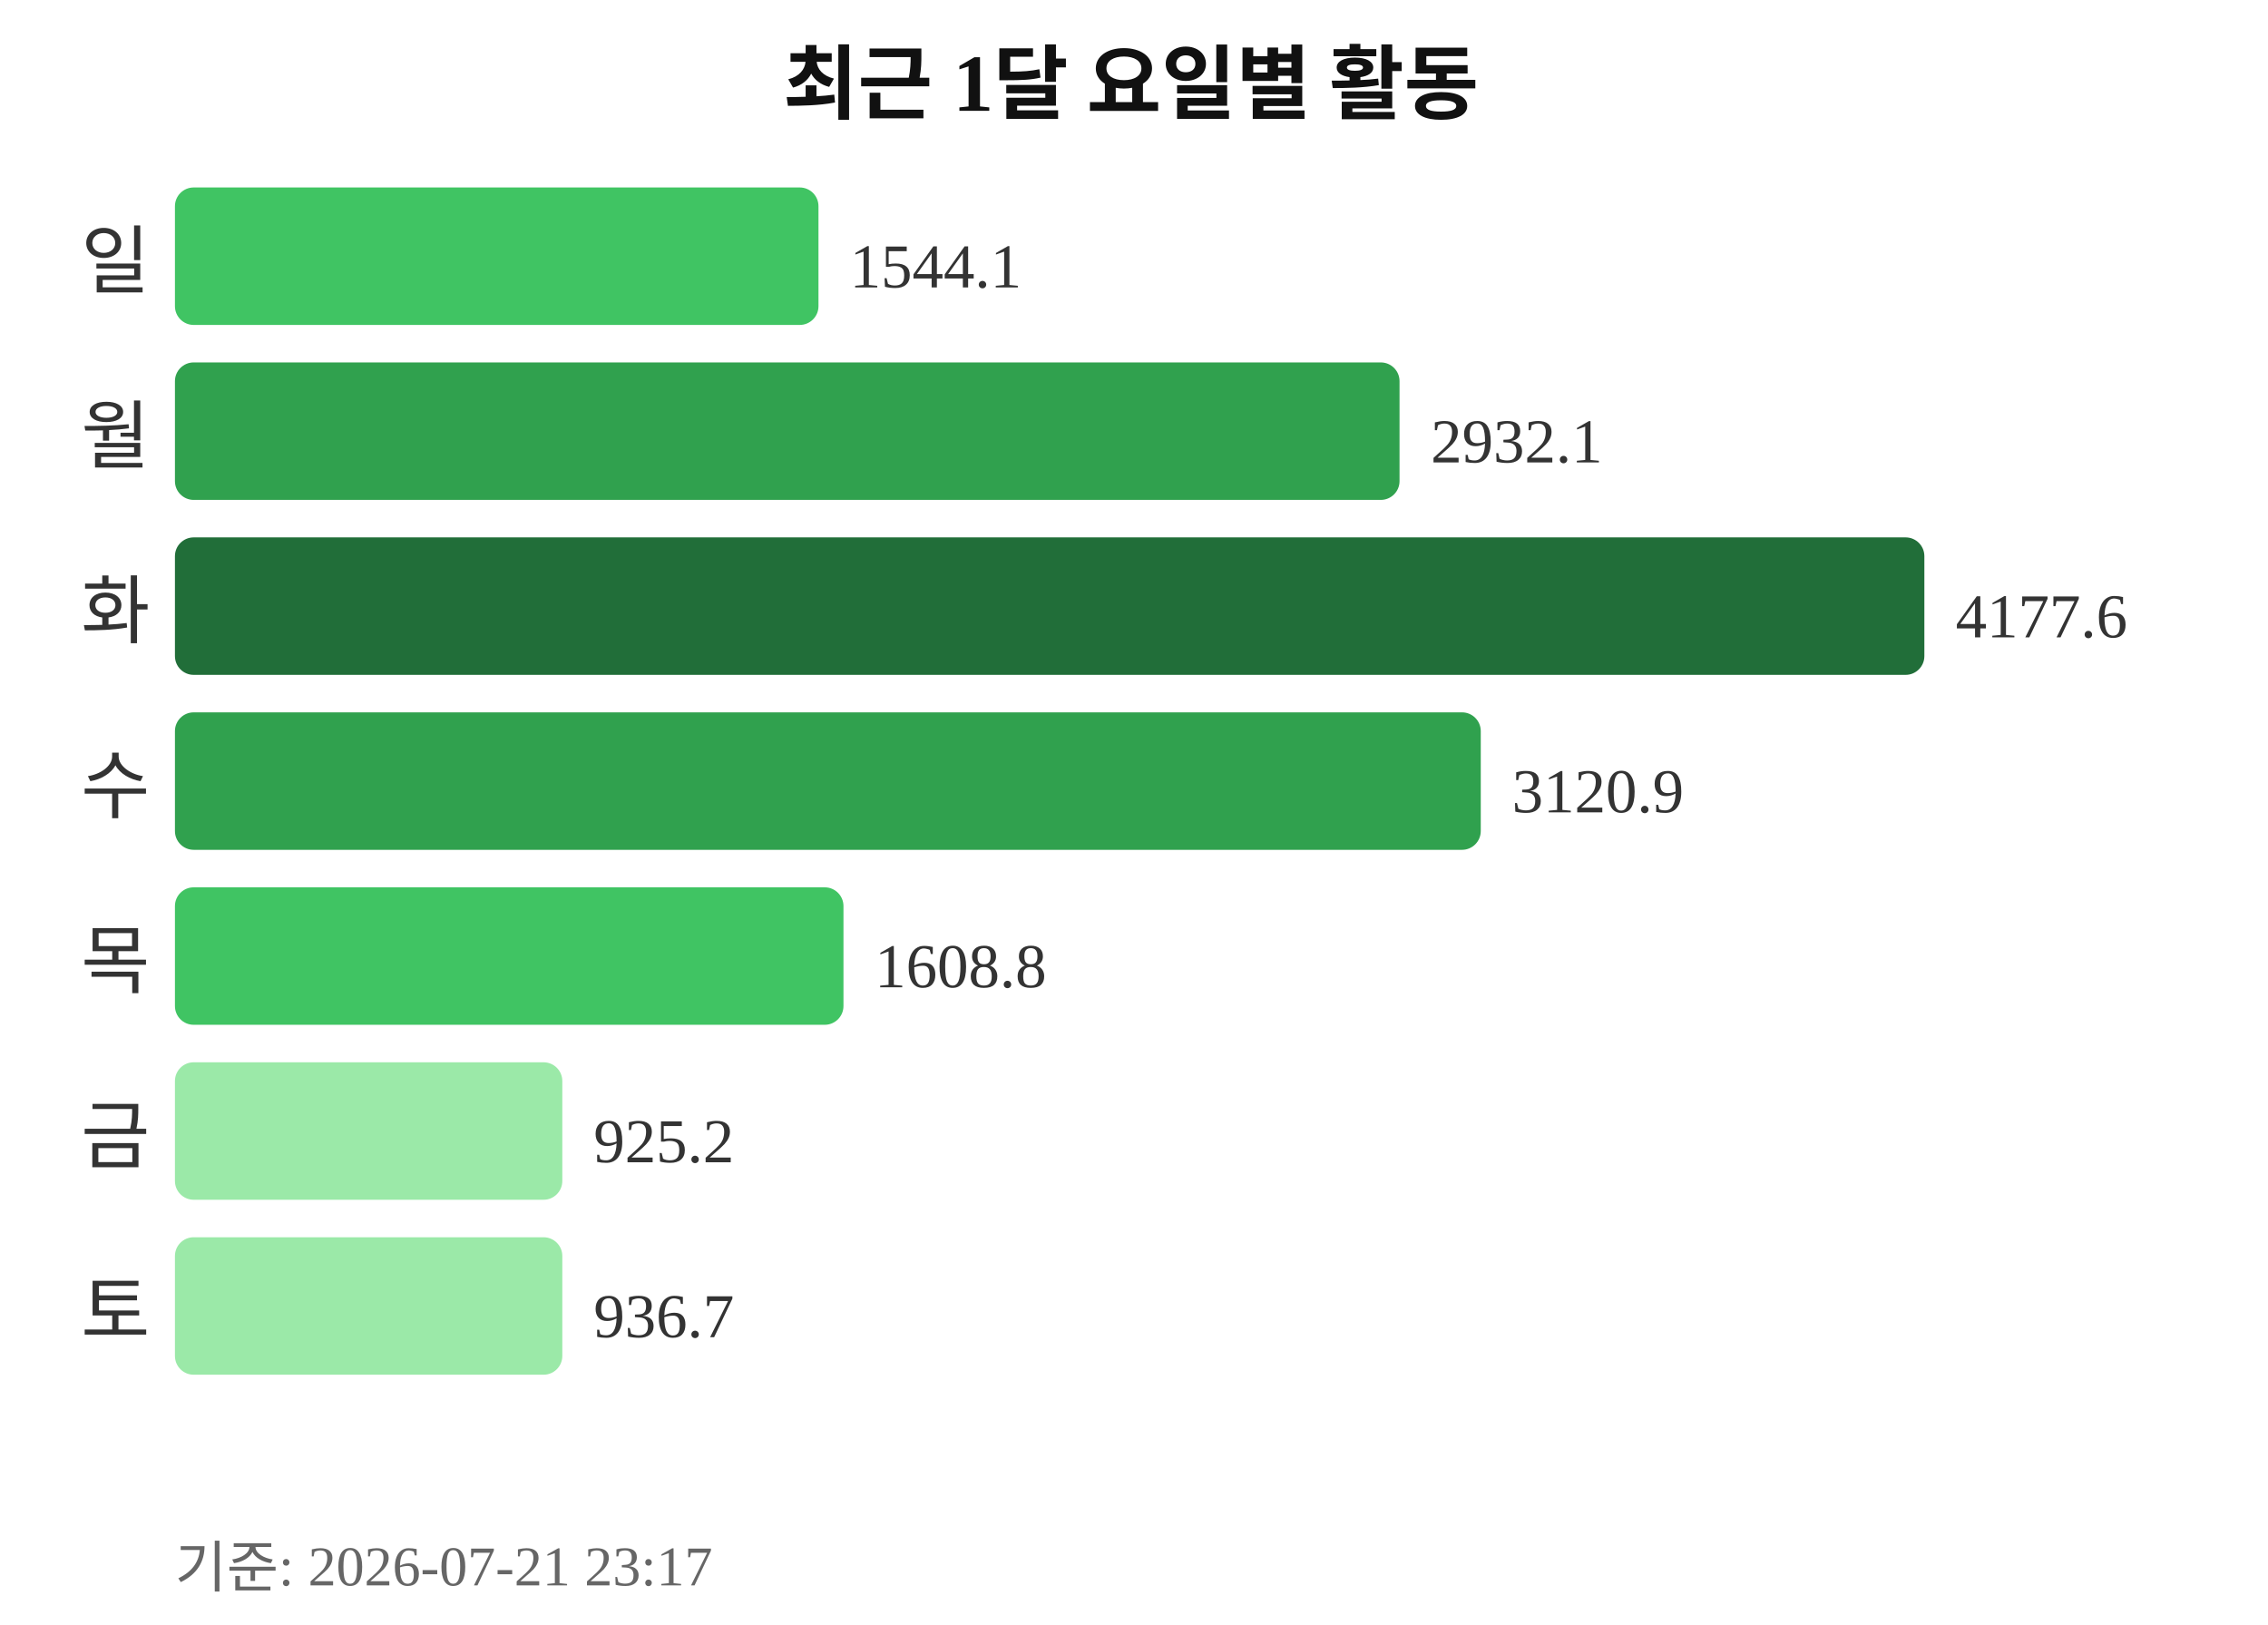
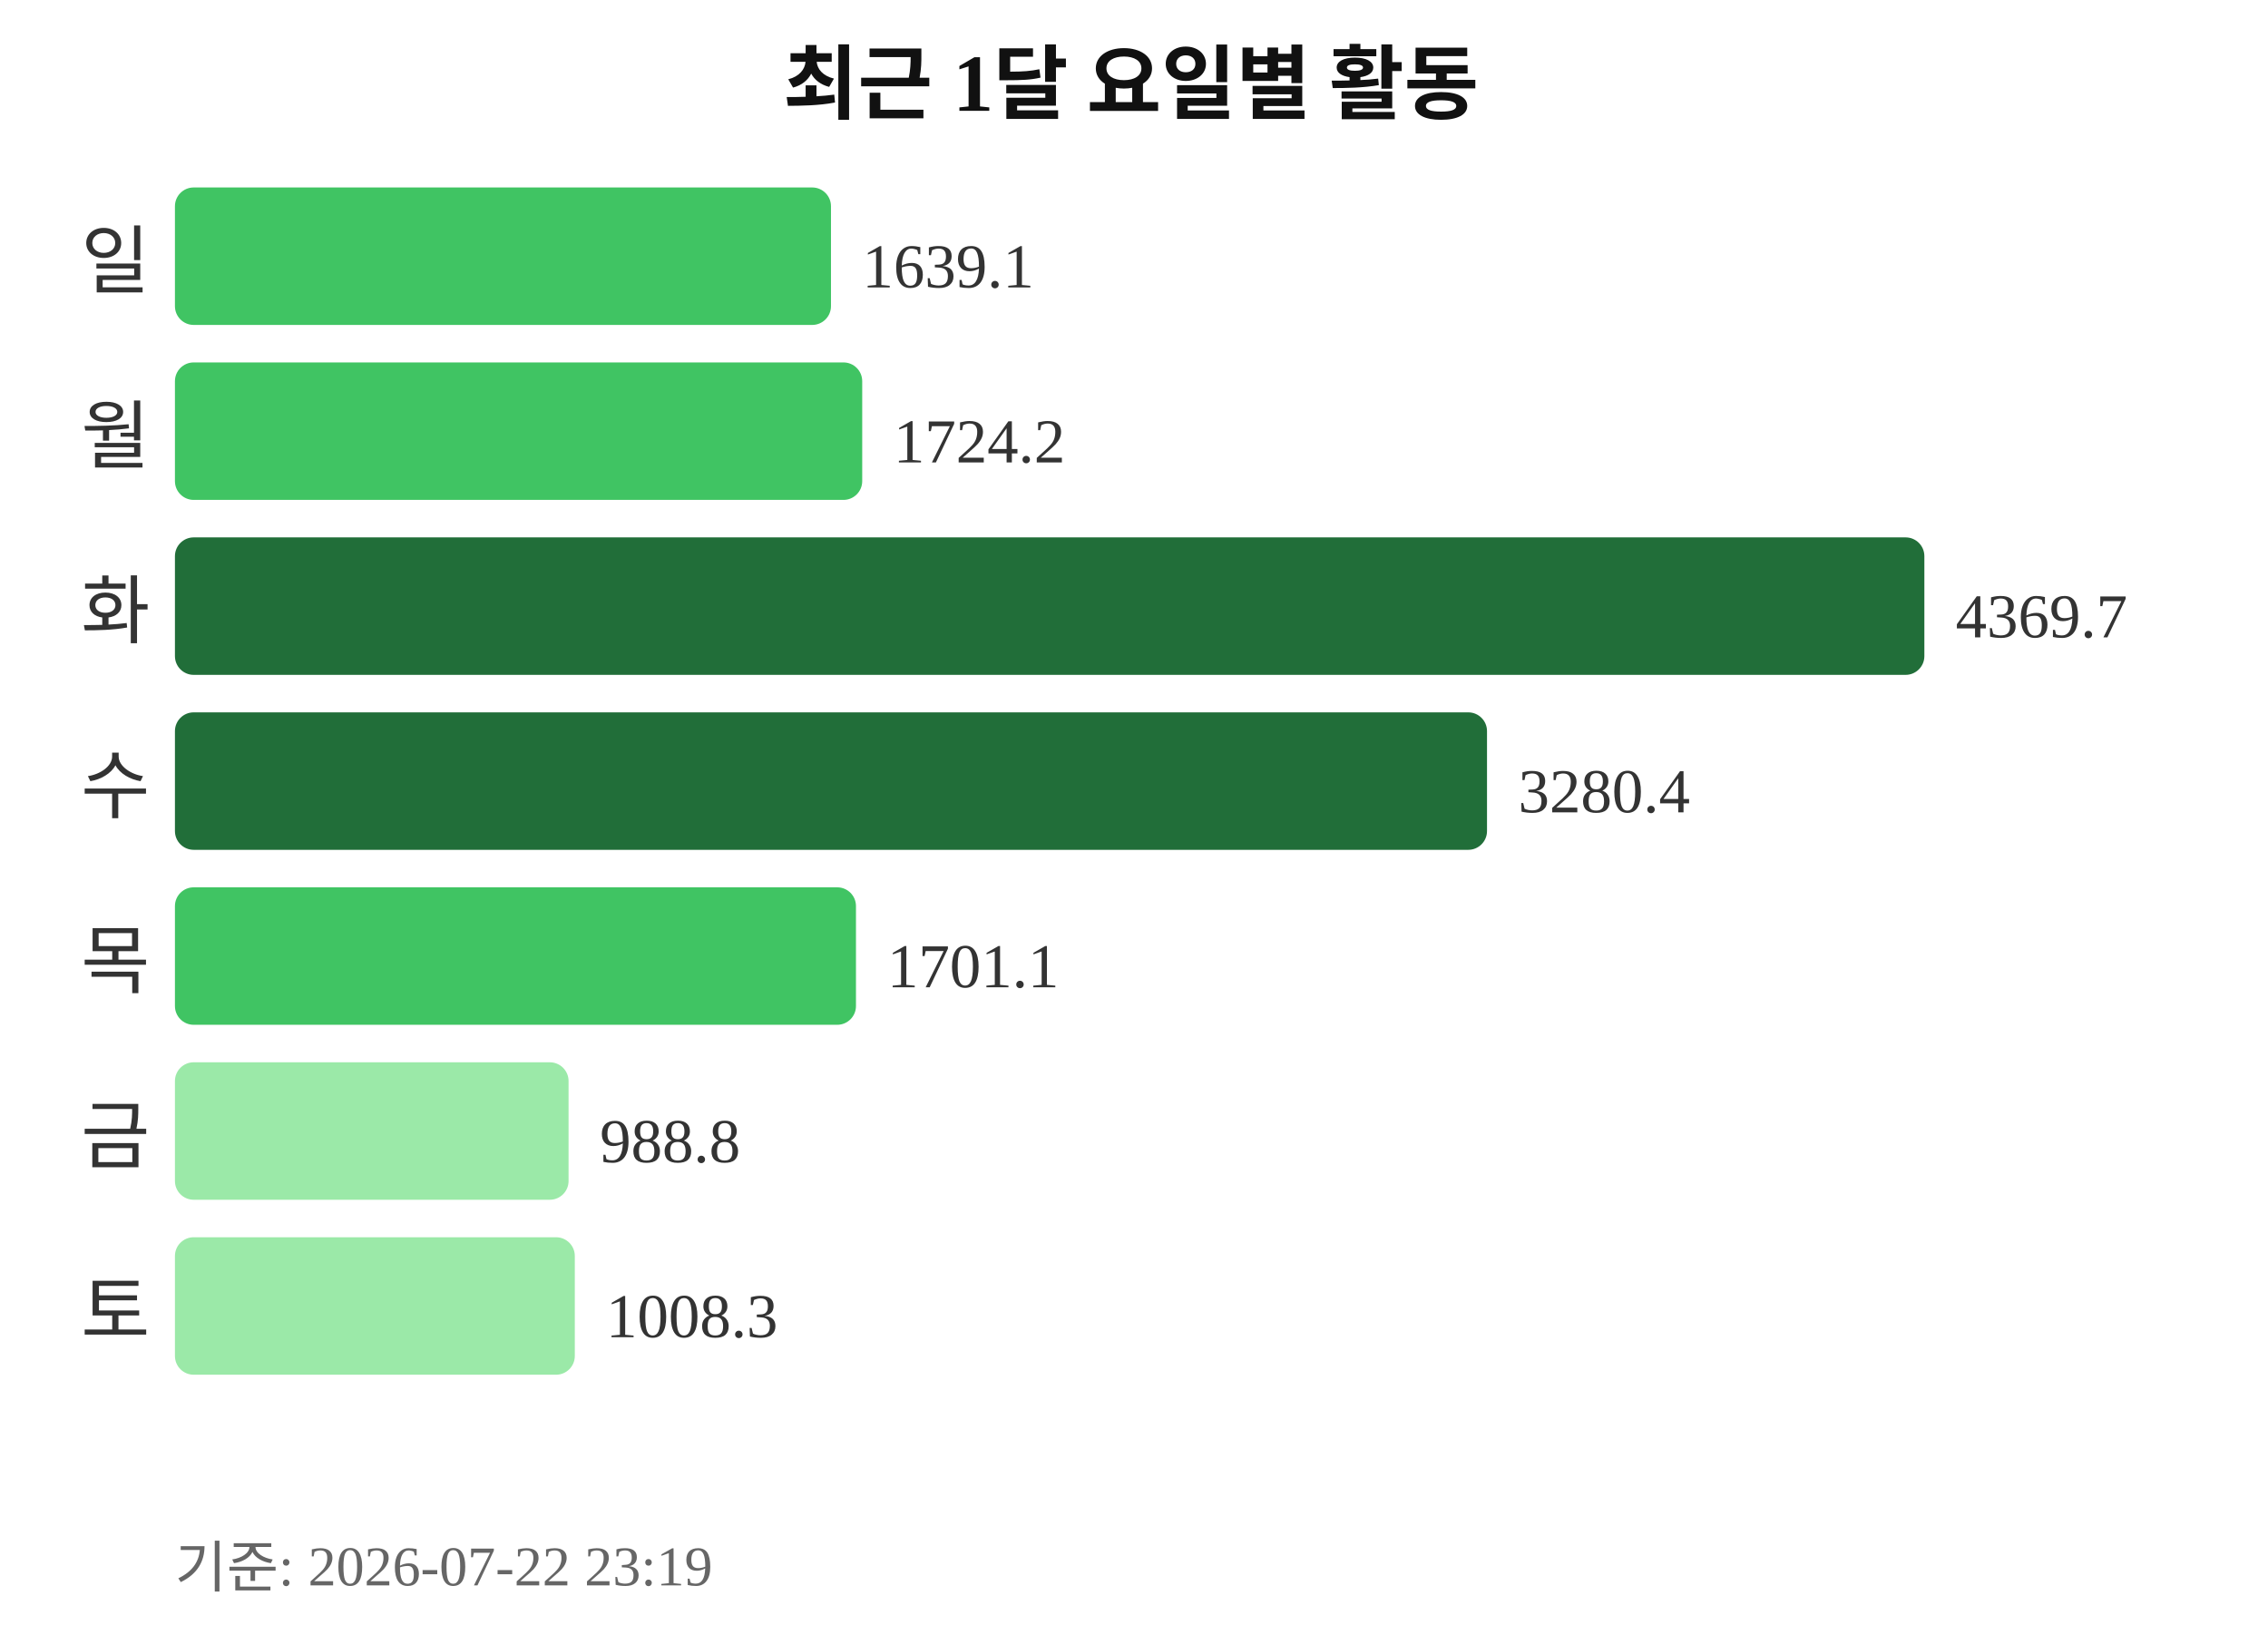
<svg xmlns="http://www.w3.org/2000/svg" width="363" height="260">
  <text x="181" y="18" text-anchor="middle" font-size="13" font-weight="bold" fill="#111111">최근 1달 요일별 활동</text>
  <text x="24" y="46" text-anchor="end" font-size="12" fill="#333333">일</text>
-   <rect x="28" y="30" width="103" height="22" rx="3" fill="#40c463" />
-   <text x="136" y="46" font-size="10" fill="#333333">1544.1</text>
+   <rect x="28" y="30" width="105" height="22" rx="3" fill="#40c463" />
+   <text x="138" y="46" font-size="10" fill="#333333">1639.1</text>
  <text x="24" y="74" text-anchor="end" font-size="12" fill="#333333">월</text>
-   <rect x="28" y="58" width="196" height="22" rx="3" fill="#30a14e" />
-   <text x="229" y="74" font-size="10" fill="#333333">2932.1</text>
+   <rect x="28" y="58" width="110" height="22" rx="3" fill="#40c463" />
+   <text x="143" y="74" font-size="10" fill="#333333">1724.2</text>
  <text x="24" y="102" text-anchor="end" font-size="12" fill="#333333">화</text>
  <rect x="28" y="86" width="280" height="22" rx="3" fill="#216e39" />
-   <text x="313" y="102" font-size="10" fill="#333333">4177.6</text>
+   <text x="313" y="102" font-size="10" fill="#333333">4369.7</text>
  <text x="24" y="130" text-anchor="end" font-size="12" fill="#333333">수</text>
-   <rect x="28" y="114" width="209" height="22" rx="3" fill="#30a14e" />
-   <text x="242" y="130" font-size="10" fill="#333333">3120.9</text>
+   <rect x="28" y="114" width="210" height="22" rx="3" fill="#216e39" />
+   <text x="243" y="130" font-size="10" fill="#333333">3280.4</text>
  <text x="24" y="158" text-anchor="end" font-size="12" fill="#333333">목</text>
-   <rect x="28" y="142" width="107" height="22" rx="3" fill="#40c463" />
-   <text x="140" y="158" font-size="10" fill="#333333">1608.8</text>
+   <rect x="28" y="142" width="109" height="22" rx="3" fill="#40c463" />
+   <text x="142" y="158" font-size="10" fill="#333333">1701.1</text>
  <text x="24" y="186" text-anchor="end" font-size="12" fill="#333333">금</text>
-   <rect x="28" y="170" width="62" height="22" rx="3" fill="#9be9a8" />
-   <text x="95" y="186" font-size="10" fill="#333333">925.2</text>
+   <rect x="28" y="170" width="63" height="22" rx="3" fill="#9be9a8" />
+   <text x="96" y="186" font-size="10" fill="#333333">988.8</text>
  <text x="24" y="214" text-anchor="end" font-size="12" fill="#333333">토</text>
-   <rect x="28" y="198" width="62" height="22" rx="3" fill="#9be9a8" />
-   <text x="95" y="214" font-size="10" fill="#333333">936.7</text>
-   <text x="28" y="254" font-size="9" fill="#666666">기준: 2026-07-21 23:17</text>
+   <rect x="28" y="198" width="64" height="22" rx="3" fill="#9be9a8" />
+   <text x="97" y="214" font-size="10" fill="#333333">1008.3</text>
+   <text x="28" y="254" font-size="9" fill="#666666">기준: 2026-07-22 23:19</text>
</svg>
